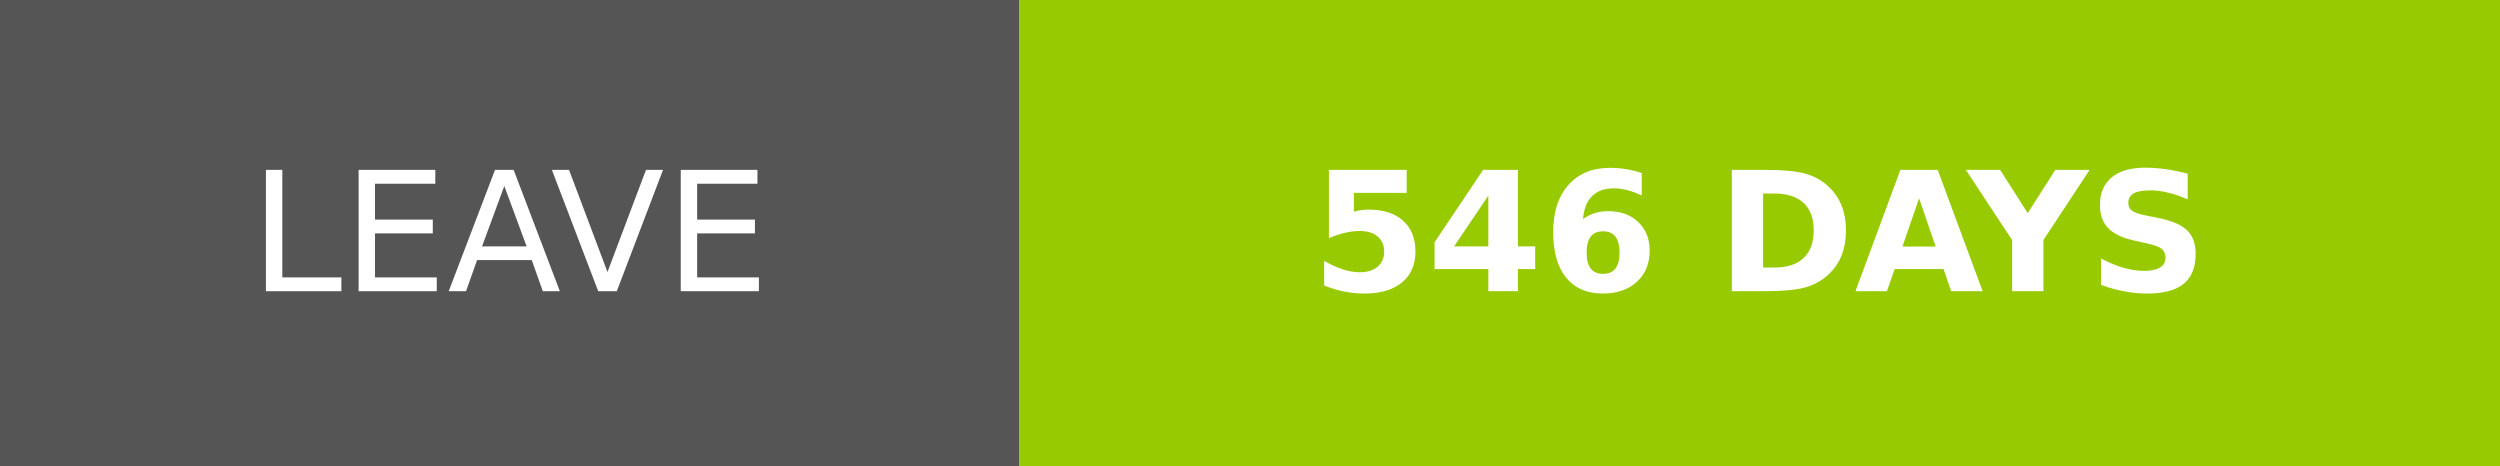
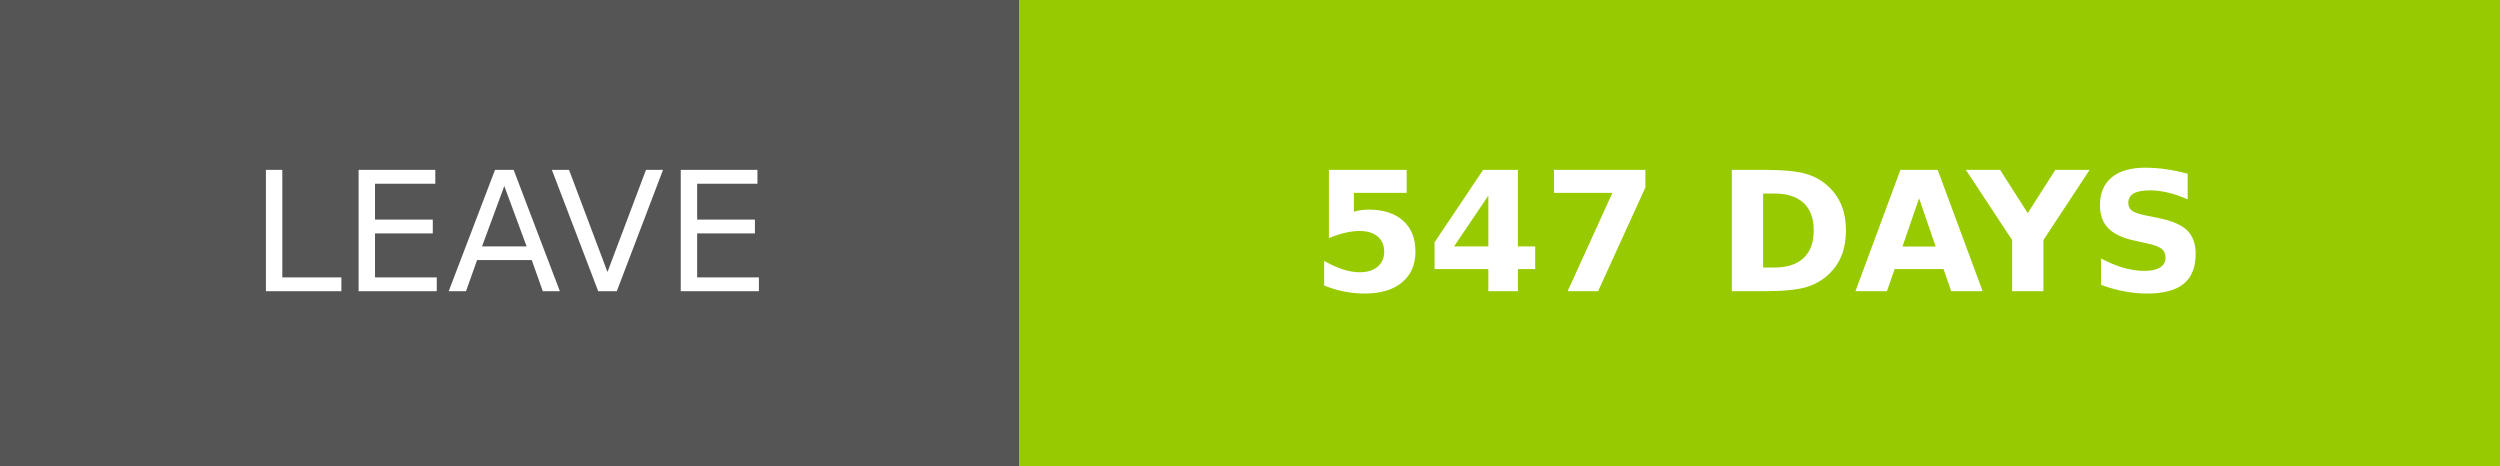
- <svg xmlns="http://www.w3.org/2000/svg" width="150.25" height="28" role="img" aria-label="LEAVE: 546 DAYS">
+ <svg xmlns="http://www.w3.org/2000/svg" width="150.25" height="28" role="img" aria-label="LEAVE: 547 DAYS">
  <g shape-rendering="crispEdges">
    <rect width="61.25" height="28" fill="#555" />
    <rect x="61.25" width="89" height="28" fill="#97ca00" />
  </g>
  <g fill="#fff" text-anchor="middle" font-family="Verdana,Geneva,DejaVu Sans,sans-serif" text-rendering="geometricPrecision" font-size="100">
    <text transform="scale(.1)" x="306.25" y="175" textLength="372.5" fill="#fff">LEAVE</text>
-     <text transform="scale(.1)" x="1057.5" y="175" textLength="650" fill="#fff" font-weight="bold">546 DAYS</text>
+     <text transform="scale(.1)" x="1057.5" y="175" textLength="650" fill="#fff" font-weight="bold">547 DAYS</text>
  </g>
</svg>
